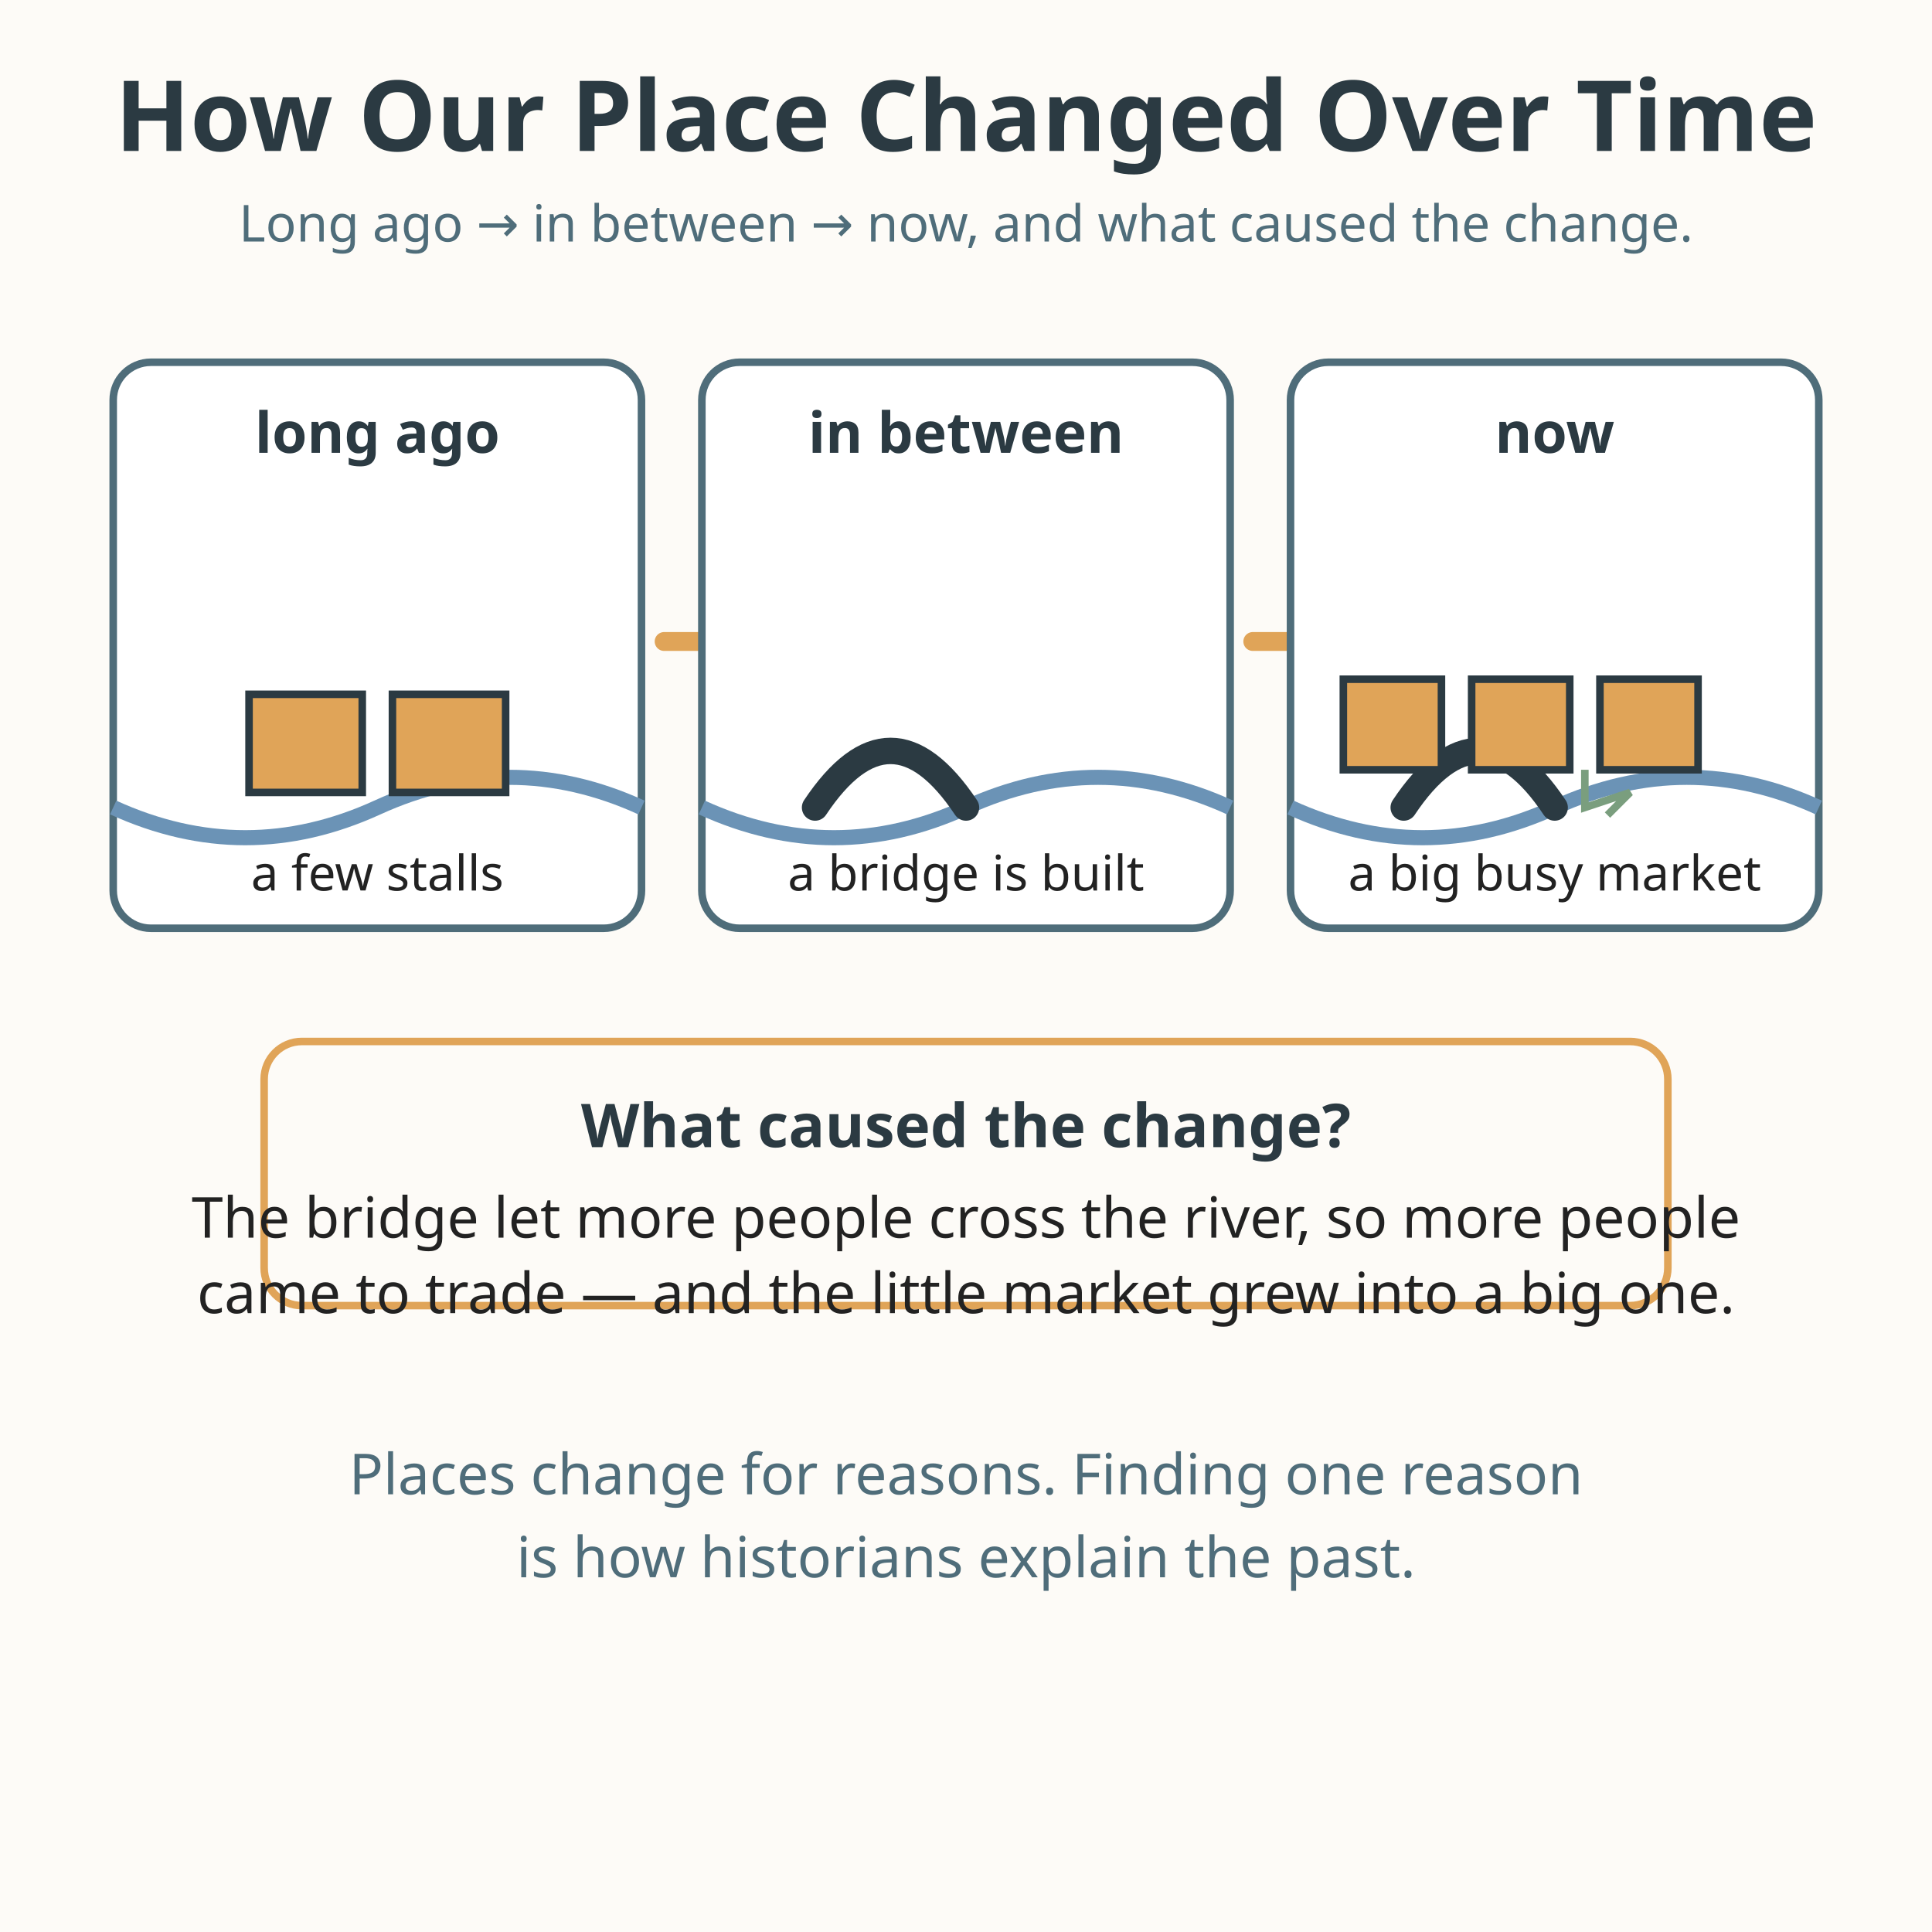
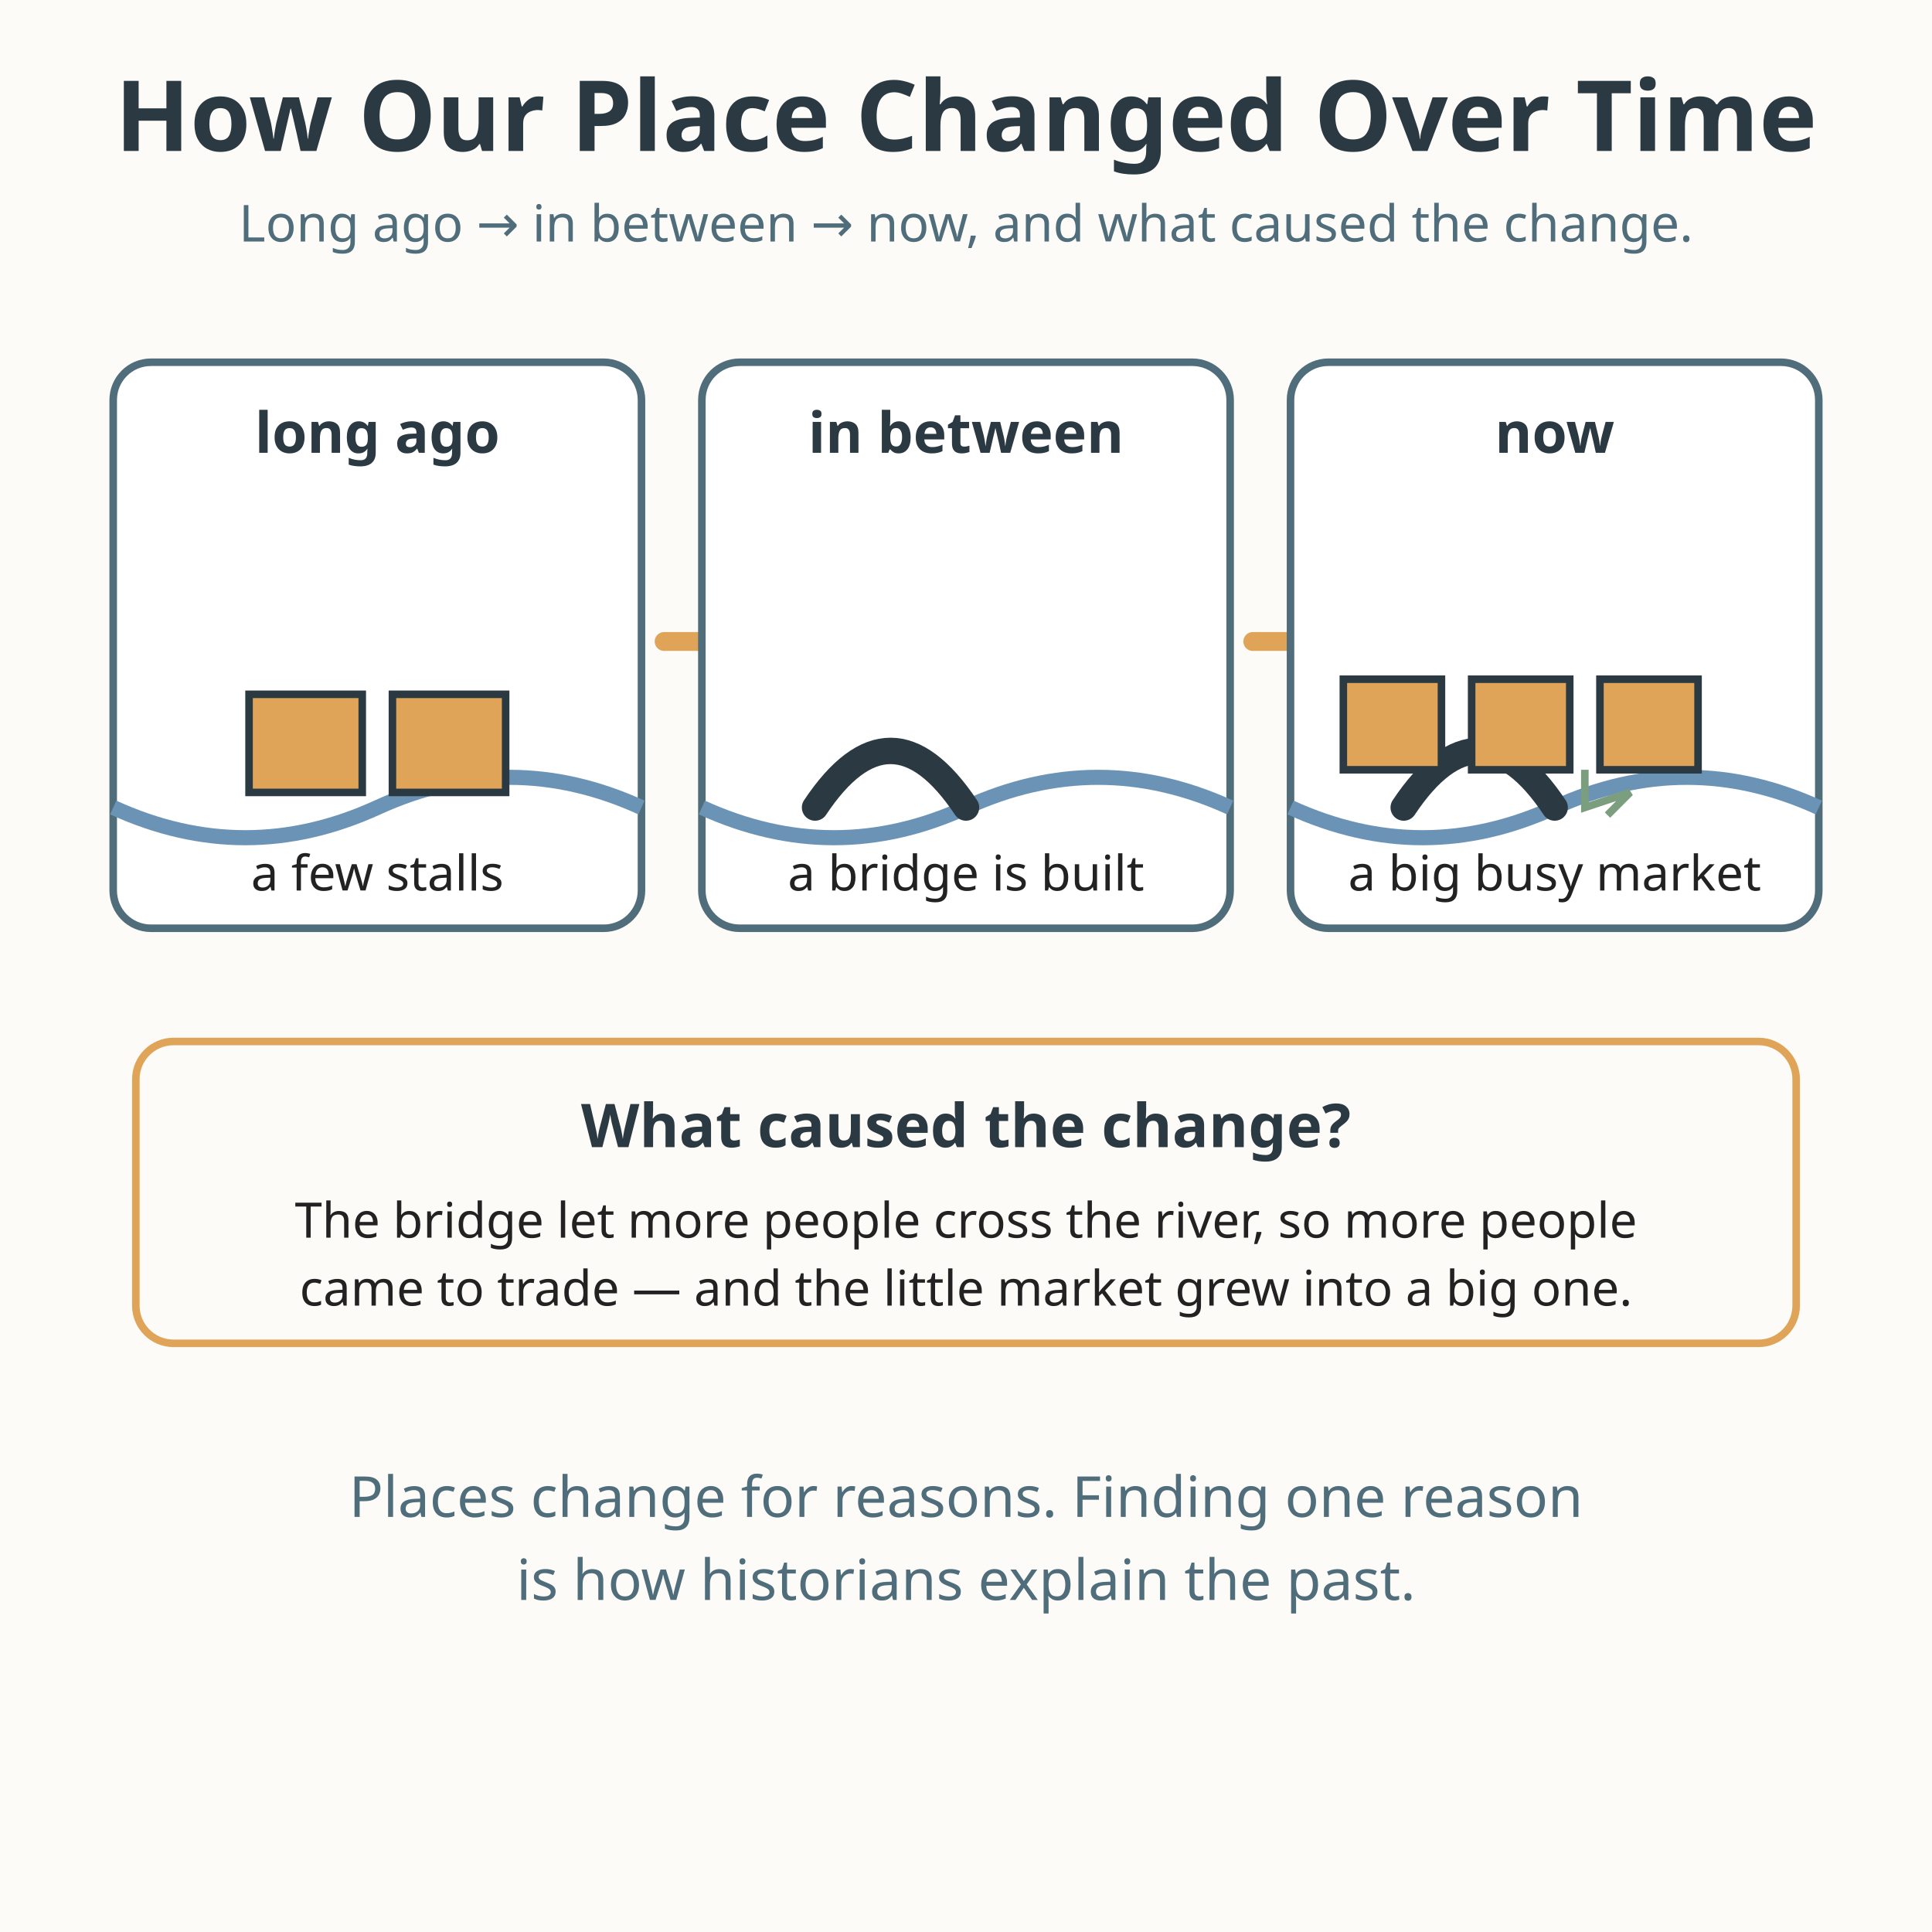
<svg xmlns="http://www.w3.org/2000/svg" viewBox="0 0 512 512" role="img" aria-labelledby="title-L-03-009-02-how-a-place-changes desc-L-03-009-02-how-a-place-changes">
  <rect width="512" height="512" fill="#fdfbf7" />
  <text x="256" y="40" text-anchor="middle" font-family="sans-serif" font-size="26" font-weight="bold" fill="#2b3a42">How Our Place Changed Over Time</text>
  <text x="256" y="64" text-anchor="middle" font-family="sans-serif" font-size="13.5" fill="#4f6d7a">Long ago → in between → now, and what caused the change.</text>
  <rect x="30" y="96" width="140" height="150" rx="10" fill="#ffffff" stroke="#4f6d7a" stroke-width="2" />
  <text x="100" y="120" text-anchor="middle" font-family="sans-serif" font-size="15" font-weight="bold" fill="#2b3a42">long ago</text>
  <path d="M30 214 q35 16 70 0 q35 -16 70 0" fill="none" stroke="#6b93b6" stroke-width="4" />
  <rect x="66" y="184" width="30" height="26" fill="#e0a458" stroke="#2b3a42" stroke-width="2" />
  <rect x="104" y="184" width="30" height="26" fill="#e0a458" stroke="#2b3a42" stroke-width="2" />
  <text x="100" y="236" text-anchor="middle" font-family="sans-serif" font-size="13" fill="#222222">a few stalls</text>
  <path d="M176 170 L208 170" stroke="#e0a458" stroke-width="5" stroke-linecap="round" />
  <path d="M202 163 l10 7 l-10 7 Z" fill="#e0a458" stroke="#2b3a42" stroke-width="2" />
  <rect x="186" y="96" width="140" height="150" rx="10" fill="#ffffff" stroke="#4f6d7a" stroke-width="2" />
  <text x="256" y="120" text-anchor="middle" font-family="sans-serif" font-size="15" font-weight="bold" fill="#2b3a42">in between</text>
  <path d="M186 214 q35 16 70 0 q35 -16 70 0" fill="none" stroke="#6b93b6" stroke-width="4" />
  <path d="M216 214 q20 -30 40 0" fill="none" stroke="#2b3a42" stroke-width="7" stroke-linecap="round" />
  <text x="256" y="236" text-anchor="middle" font-family="sans-serif" font-size="13" fill="#222222">a bridge is built</text>
  <path d="M332 170 L364 170" stroke="#e0a458" stroke-width="5" stroke-linecap="round" />
  <path d="M358 163 l10 7 l-10 7 Z" fill="#e0a458" stroke="#2b3a42" stroke-width="2" />
  <rect x="342" y="96" width="140" height="150" rx="10" fill="#ffffff" stroke="#4f6d7a" stroke-width="2" />
  <text x="412" y="120" text-anchor="middle" font-family="sans-serif" font-size="15" font-weight="bold" fill="#2b3a42">now</text>
  <path d="M342 214 q35 16 70 0 q35 -16 70 0" fill="none" stroke="#6b93b6" stroke-width="4" />
  <path d="M372 214 q20 -30 40 0" fill="none" stroke="#2b3a42" stroke-width="7" stroke-linecap="round" />
  <rect x="356" y="180" width="26" height="24" fill="#e0a458" stroke="#2b3a42" stroke-width="2" />
  <rect x="390" y="180" width="26" height="24" fill="#e0a458" stroke="#2b3a42" stroke-width="2" />
  <rect x="424" y="180" width="26" height="24" fill="#e0a458" stroke="#2b3a42" stroke-width="2" />
  <path d="M420 204 l0 10 l12 -4 l-6 6" fill="none" stroke="#7a9e7e" stroke-width="2" />
  <text x="412" y="236" text-anchor="middle" font-family="sans-serif" font-size="13" fill="#222222">a big busy market</text>
-   <rect x="70" y="276" width="372" height="70" rx="10" fill="#fdfbf7" stroke="#e0a458" stroke-width="2" />
+   <rect x="36" y="276" width="440" height="80" rx="10" fill="#fdfbf7" stroke="#e0a458" stroke-width="2" />
  <text x="256" y="304" text-anchor="middle" font-family="sans-serif" font-size="16" font-weight="bold" fill="#2b3a42">What caused the change?</text>
-   <text x="256" y="328" text-anchor="middle" font-family="sans-serif" font-size="15" fill="#222222">The bridge let more people cross the river, so more people</text>
-   <text x="256" y="348" text-anchor="middle" font-family="sans-serif" font-size="15" fill="#222222">came to trade — and the little market grew into a big one.</text>
-   <text x="256" y="396" text-anchor="middle" font-family="sans-serif" font-size="15" fill="#4f6d7a">Places change for reasons. Finding one reason</text>
-   <text x="256" y="418" text-anchor="middle" font-family="sans-serif" font-size="15" fill="#4f6d7a">is how historians explain the past.</text>
+   <text x="256" y="328" text-anchor="middle" font-family="sans-serif" font-size="13" fill="#222222">The bridge let more people cross the river, so more people</text>
+   <text x="256" y="346" text-anchor="middle" font-family="sans-serif" font-size="13" fill="#222222">came to trade — and the little market grew into a big one.</text>
+   <text x="256" y="402" text-anchor="middle" font-family="sans-serif" font-size="15" fill="#4f6d7a">Places change for reasons. Finding one reason</text>
+   <text x="256" y="424" text-anchor="middle" font-family="sans-serif" font-size="15" fill="#4f6d7a">is how historians explain the past.</text>
</svg>
